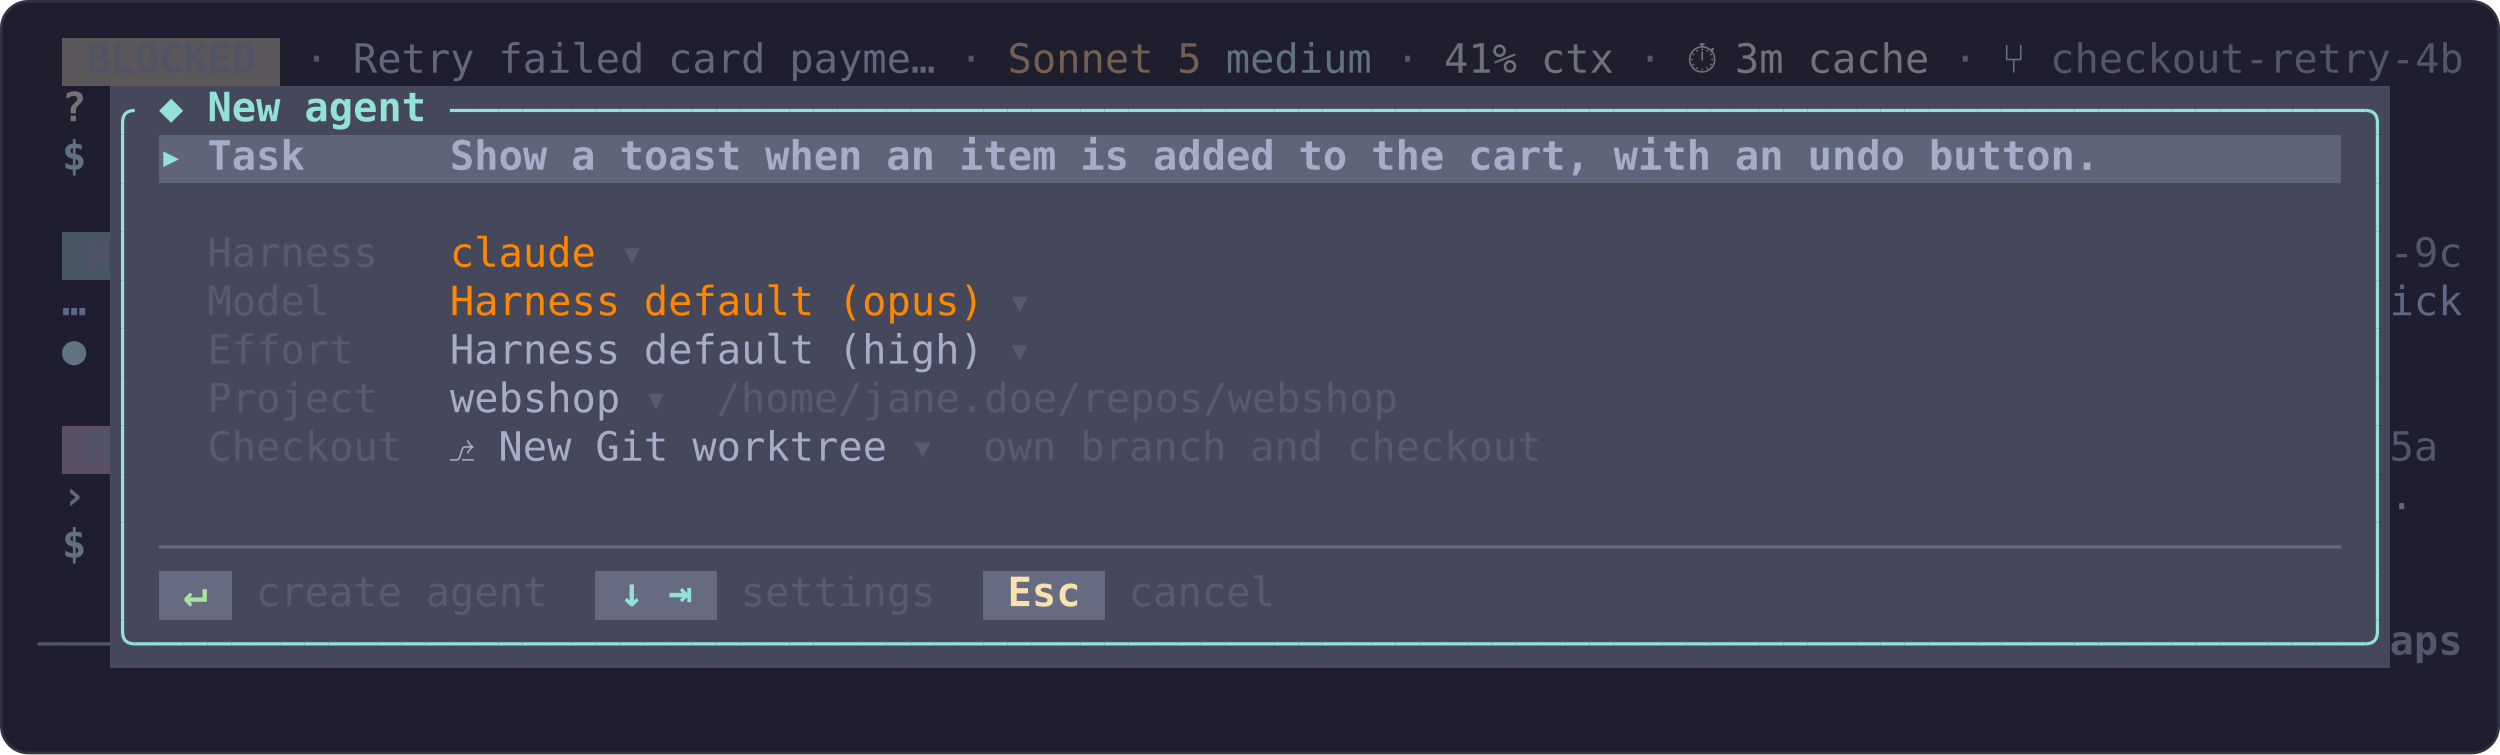
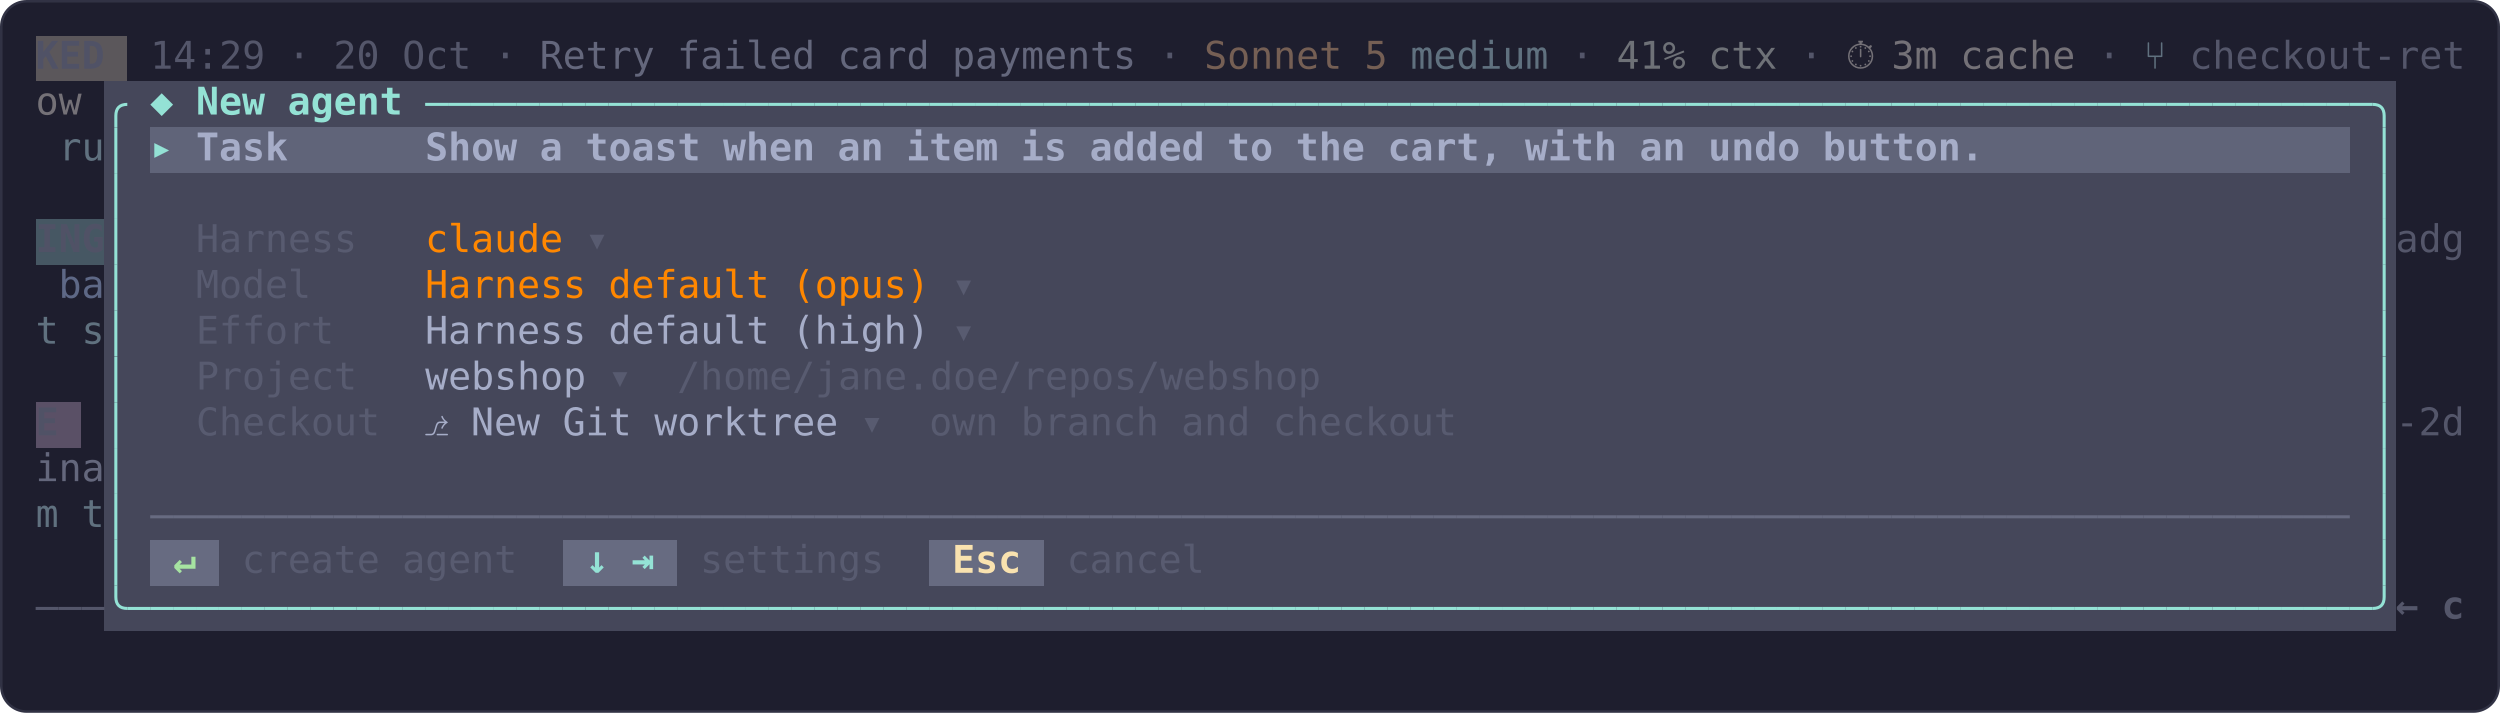
- <svg xmlns="http://www.w3.org/2000/svg" width="928" height="280" viewBox="0 0 928 280">
-   <rect x="0.5" y="0.5" width="927" height="279" rx="10" fill="#1e1e2e" stroke="#313244" />
+ <svg xmlns="http://www.w3.org/2000/svg" width="982" height="280" viewBox="0 0 982 280">
+   <rect x="0.5" y="0.5" width="981" height="279" rx="10" fill="#1e1e2e" stroke="#313244" />
  <g transform="translate(14 14)" font-family="ui-monospace, SFMono-Regular, Menlo, Consolas, 'DejaVu Sans Mono', 'Liberation Mono', monospace" font-size="15">
-     <rect x="9" y="0" width="81" height="18" fill="#5b575b" shape-rendering="crispEdges" />
-     <text x="18 27 36 45 54 63 72" y="13" fill="#505266" font-weight="bold">BLOCKED</text>
+     <rect x="0" y="0" width="36" height="18" fill="#5b575b" shape-rendering="crispEdges" />
+     <text x="0 9 18" y="13" fill="#505266" font-weight="bold">KED</text>
+     <text x="45 54 63 72 81" y="13" fill="#54566a">14:29</text>
    <text x="99" y="13" fill="#54566a">·</text>
-     <text x="117 126 135 144 153" y="13" fill="#64677c">Retry</text>
-     <text x="171 180 189 198 207 216" y="13" fill="#64677c">failed</text>
-     <text x="234 243 252 261" y="13" fill="#64677c">card</text>
-     <text x="279 288 297 306 315 324" y="13" fill="#64677c">payme…</text>
-     <text x="342" y="13" fill="#54566a">·</text>
-     <text x="360 369 378 387 396 405" y="13" fill="#755f54">Sonnet</text>
-     <text x="423" y="13" fill="#755f54">5</text>
-     <text x="441 450 459 468 477 486" y="13" fill="#60717f">medium</text>
-     <text x="504" y="13" fill="#54566a">·</text>
-     <text x="522 531 540" y="13" fill="#6e7177">41%</text>
-     <text x="558 567 576" y="13" fill="#6e7177">ctx</text>
-     <text x="594" y="13" fill="#54566a">·</text>
-     <text x="612" y="13" fill="#747177">⏱</text>
-     <text x="630 639" y="13" fill="#747177">3m</text>
-     <text x="657 666 675 684 693" y="13" fill="#747177">cache</text>
-     <text x="711" y="13" fill="#54566a">·</text>
-     <text x="729" y="13" fill="#60717f">⑂</text>
-     <text x="747 756 765 774 783 792 801 810 819 828 837 846 855 864 873 882 891" y="13" fill="#54566a">checkout-retry-4b</text>
-     <rect x="27" y="18" width="846" height="18" fill="#45475a" shape-rendering="crispEdges" />
-     <text x="9" y="31" fill="#747177" font-weight="bold">?</text>
+     <text x="117 126" y="13" fill="#54566a">20</text>
+     <text x="144 153 162" y="13" fill="#54566a">Oct</text>
+     <text x="180" y="13" fill="#54566a">·</text>
+     <text x="198 207 216 225 234" y="13" fill="#64677c">Retry</text>
+     <text x="252 261 270 279 288 297" y="13" fill="#64677c">failed</text>
+     <text x="315 324 333 342" y="13" fill="#64677c">card</text>
+     <text x="360 369 378 387 396 405 414 423" y="13" fill="#64677c">payments</text>
+     <text x="441" y="13" fill="#54566a">·</text>
+     <text x="459 468 477 486 495 504" y="13" fill="#755f54">Sonnet</text>
+     <text x="522" y="13" fill="#755f54">5</text>
+     <text x="540 549 558 567 576 585" y="13" fill="#60717f">medium</text>
+     <text x="603" y="13" fill="#54566a">·</text>
+     <text x="621 630 639" y="13" fill="#6e7177">41%</text>
+     <text x="657 666 675" y="13" fill="#6e7177">ctx</text>
+     <text x="693" y="13" fill="#54566a">·</text>
+     <text x="711" y="13" fill="#747177">⏱</text>
+     <text x="729 738" y="13" fill="#747177">3m</text>
+     <text x="756 765 774 783 792" y="13" fill="#747177">cache</text>
+     <text x="810" y="13" fill="#54566a">·</text>
+     <text x="828" y="13" fill="#60717f">⑂</text>
+     <text x="846 855 864 873 882 891 900 909 918 927 936 945" y="13" fill="#54566a">checkout-ret</text>
+     <rect x="27" y="18" width="900" height="18" fill="#45475a" shape-rendering="crispEdges" />
+     <text x="0 9" y="31" fill="#747177">ow</text>
    <path d="M36 27H36Q31.5 27 31.5 31.5V36" fill="none" stroke="#94e2d5" stroke-width="1.2" />
    <text x="45" y="31" fill="#94e2d5" font-weight="bold">◆</text>
    <text x="63 72 81" y="31" fill="#94e2d5" font-weight="bold">New</text>
    <text x="99 108 117 126 135" y="31" fill="#94e2d5" font-weight="bold">agent</text>
    <path d="M153 27H162" fill="none" stroke="#94e2d5" stroke-width="1.2" />
    <path d="M162 27H171" fill="none" stroke="#94e2d5" stroke-width="1.2" />
    <path d="M171 27H180" fill="none" stroke="#94e2d5" stroke-width="1.2" />
    <path d="M180 27H189" fill="none" stroke="#94e2d5" stroke-width="1.2" />
    <path d="M189 27H198" fill="none" stroke="#94e2d5" stroke-width="1.2" />
    <path d="M198 27H207" fill="none" stroke="#94e2d5" stroke-width="1.2" />
    <path d="M207 27H216" fill="none" stroke="#94e2d5" stroke-width="1.2" />
    <path d="M216 27H225" fill="none" stroke="#94e2d5" stroke-width="1.2" />
    <path d="M225 27H234" fill="none" stroke="#94e2d5" stroke-width="1.2" />
    <path d="M234 27H243" fill="none" stroke="#94e2d5" stroke-width="1.2" />
    <path d="M243 27H252" fill="none" stroke="#94e2d5" stroke-width="1.2" />
    <path d="M252 27H261" fill="none" stroke="#94e2d5" stroke-width="1.2" />
    <path d="M261 27H270" fill="none" stroke="#94e2d5" stroke-width="1.2" />
    <path d="M270 27H279" fill="none" stroke="#94e2d5" stroke-width="1.2" />
    <path d="M279 27H288" fill="none" stroke="#94e2d5" stroke-width="1.2" />
    <path d="M288 27H297" fill="none" stroke="#94e2d5" stroke-width="1.2" />
    <path d="M297 27H306" fill="none" stroke="#94e2d5" stroke-width="1.2" />
    <path d="M306 27H315" fill="none" stroke="#94e2d5" stroke-width="1.2" />
    <path d="M315 27H324" fill="none" stroke="#94e2d5" stroke-width="1.2" />
    <path d="M324 27H333" fill="none" stroke="#94e2d5" stroke-width="1.2" />
    <path d="M333 27H342" fill="none" stroke="#94e2d5" stroke-width="1.2" />
    <path d="M342 27H351" fill="none" stroke="#94e2d5" stroke-width="1.2" />
    <path d="M351 27H360" fill="none" stroke="#94e2d5" stroke-width="1.2" />
    <path d="M360 27H369" fill="none" stroke="#94e2d5" stroke-width="1.2" />
    <path d="M369 27H378" fill="none" stroke="#94e2d5" stroke-width="1.2" />
    <path d="M378 27H387" fill="none" stroke="#94e2d5" stroke-width="1.2" />
    <path d="M387 27H396" fill="none" stroke="#94e2d5" stroke-width="1.2" />
    <path d="M396 27H405" fill="none" stroke="#94e2d5" stroke-width="1.2" />
    <path d="M405 27H414" fill="none" stroke="#94e2d5" stroke-width="1.2" />
    <path d="M414 27H423" fill="none" stroke="#94e2d5" stroke-width="1.2" />
    <path d="M423 27H432" fill="none" stroke="#94e2d5" stroke-width="1.2" />
    <path d="M432 27H441" fill="none" stroke="#94e2d5" stroke-width="1.2" />
    <path d="M441 27H450" fill="none" stroke="#94e2d5" stroke-width="1.2" />
    <path d="M450 27H459" fill="none" stroke="#94e2d5" stroke-width="1.2" />
    <path d="M459 27H468" fill="none" stroke="#94e2d5" stroke-width="1.2" />
    <path d="M468 27H477" fill="none" stroke="#94e2d5" stroke-width="1.2" />
    <path d="M477 27H486" fill="none" stroke="#94e2d5" stroke-width="1.2" />
    <path d="M486 27H495" fill="none" stroke="#94e2d5" stroke-width="1.2" />
    <path d="M495 27H504" fill="none" stroke="#94e2d5" stroke-width="1.2" />
    <path d="M504 27H513" fill="none" stroke="#94e2d5" stroke-width="1.2" />
    <path d="M513 27H522" fill="none" stroke="#94e2d5" stroke-width="1.2" />
    <path d="M522 27H531" fill="none" stroke="#94e2d5" stroke-width="1.2" />
    <path d="M531 27H540" fill="none" stroke="#94e2d5" stroke-width="1.2" />
    <path d="M540 27H549" fill="none" stroke="#94e2d5" stroke-width="1.2" />
    <path d="M549 27H558" fill="none" stroke="#94e2d5" stroke-width="1.2" />
    <path d="M558 27H567" fill="none" stroke="#94e2d5" stroke-width="1.2" />
    <path d="M567 27H576" fill="none" stroke="#94e2d5" stroke-width="1.2" />
    <path d="M576 27H585" fill="none" stroke="#94e2d5" stroke-width="1.2" />
    <path d="M585 27H594" fill="none" stroke="#94e2d5" stroke-width="1.2" />
    <path d="M594 27H603" fill="none" stroke="#94e2d5" stroke-width="1.2" />
    <path d="M603 27H612" fill="none" stroke="#94e2d5" stroke-width="1.2" />
    <path d="M612 27H621" fill="none" stroke="#94e2d5" stroke-width="1.2" />
    <path d="M621 27H630" fill="none" stroke="#94e2d5" stroke-width="1.2" />
    <path d="M630 27H639" fill="none" stroke="#94e2d5" stroke-width="1.2" />
    <path d="M639 27H648" fill="none" stroke="#94e2d5" stroke-width="1.2" />
    <path d="M648 27H657" fill="none" stroke="#94e2d5" stroke-width="1.2" />
    <path d="M657 27H666" fill="none" stroke="#94e2d5" stroke-width="1.2" />
    <path d="M666 27H675" fill="none" stroke="#94e2d5" stroke-width="1.2" />
    <path d="M675 27H684" fill="none" stroke="#94e2d5" stroke-width="1.2" />
    <path d="M684 27H693" fill="none" stroke="#94e2d5" stroke-width="1.2" />
    <path d="M693 27H702" fill="none" stroke="#94e2d5" stroke-width="1.2" />
    <path d="M702 27H711" fill="none" stroke="#94e2d5" stroke-width="1.2" />
    <path d="M711 27H720" fill="none" stroke="#94e2d5" stroke-width="1.2" />
    <path d="M720 27H729" fill="none" stroke="#94e2d5" stroke-width="1.2" />
    <path d="M729 27H738" fill="none" stroke="#94e2d5" stroke-width="1.2" />
    <path d="M738 27H747" fill="none" stroke="#94e2d5" stroke-width="1.2" />
    <path d="M747 27H756" fill="none" stroke="#94e2d5" stroke-width="1.2" />
    <path d="M756 27H765" fill="none" stroke="#94e2d5" stroke-width="1.2" />
    <path d="M765 27H774" fill="none" stroke="#94e2d5" stroke-width="1.2" />
    <path d="M774 27H783" fill="none" stroke="#94e2d5" stroke-width="1.2" />
    <path d="M783 27H792" fill="none" stroke="#94e2d5" stroke-width="1.2" />
    <path d="M792 27H801" fill="none" stroke="#94e2d5" stroke-width="1.2" />
    <path d="M801 27H810" fill="none" stroke="#94e2d5" stroke-width="1.2" />
    <path d="M810 27H819" fill="none" stroke="#94e2d5" stroke-width="1.2" />
    <path d="M819 27H828" fill="none" stroke="#94e2d5" stroke-width="1.2" />
    <path d="M828 27H837" fill="none" stroke="#94e2d5" stroke-width="1.2" />
    <path d="M837 27H846" fill="none" stroke="#94e2d5" stroke-width="1.2" />
    <path d="M846 27H855" fill="none" stroke="#94e2d5" stroke-width="1.2" />
    <path d="M855 27H864" fill="none" stroke="#94e2d5" stroke-width="1.2" />
-     <path d="M864 27H864Q868.5 27 868.5 31.5V36" fill="none" stroke="#94e2d5" stroke-width="1.2" />
+     <path d="M864 27H873" fill="none" stroke="#94e2d5" stroke-width="1.2" />
+     <path d="M873 27H882" fill="none" stroke="#94e2d5" stroke-width="1.2" />
+     <path d="M882 27H891" fill="none" stroke="#94e2d5" stroke-width="1.2" />
+     <path d="M891 27H900" fill="none" stroke="#94e2d5" stroke-width="1.2" />
+     <path d="M900 27H909" fill="none" stroke="#94e2d5" stroke-width="1.2" />
+     <path d="M909 27H918" fill="none" stroke="#94e2d5" stroke-width="1.2" />
+     <path d="M918 27H918Q922.5 27 922.5 31.5V36" fill="none" stroke="#94e2d5" stroke-width="1.2" />
    <rect x="27" y="36" width="18" height="18" fill="#45475a" shape-rendering="crispEdges" />
-     <rect x="45" y="36" width="810" height="18" fill="#606479" shape-rendering="crispEdges" />
-     <rect x="855" y="36" width="18" height="18" fill="#45475a" shape-rendering="crispEdges" />
-     <text x="9" y="49" fill="#60717f" font-weight="bold">$</text>
+     <rect x="45" y="36" width="864" height="18" fill="#606479" shape-rendering="crispEdges" />
+     <rect x="909" y="36" width="18" height="18" fill="#45475a" shape-rendering="crispEdges" />
+     <text x="9 18" y="49" fill="#60717f">ru</text>
    <path d="M31.5 36V54" fill="none" stroke="#94e2d5" stroke-width="1.2" />
    <text x="45" y="49" fill="#94e2d5" font-weight="bold">▸</text>
    <text x="63 72 81 90" y="49" fill="#a6adc8" font-weight="bold">Task</text>
    <text x="153 162 171 180" y="49" fill="#a6adc8" font-weight="bold">Show</text>
    <text x="198" y="49" fill="#a6adc8" font-weight="bold">a</text>
    <text x="216 225 234 243 252" y="49" fill="#a6adc8" font-weight="bold">toast</text>
    <text x="270 279 288 297" y="49" fill="#a6adc8" font-weight="bold">when</text>
    <text x="315 324" y="49" fill="#a6adc8" font-weight="bold">an</text>
    <text x="342 351 360 369" y="49" fill="#a6adc8" font-weight="bold">item</text>
    <text x="387 396" y="49" fill="#a6adc8" font-weight="bold">is</text>
    <text x="414 423 432 441 450" y="49" fill="#a6adc8" font-weight="bold">added</text>
    <text x="468 477" y="49" fill="#a6adc8" font-weight="bold">to</text>
    <text x="495 504 513" y="49" fill="#a6adc8" font-weight="bold">the</text>
    <text x="531 540 549 558 567" y="49" fill="#a6adc8" font-weight="bold">cart,</text>
    <text x="585 594 603 612" y="49" fill="#a6adc8" font-weight="bold">with</text>
    <text x="630 639" y="49" fill="#a6adc8" font-weight="bold">an</text>
    <text x="657 666 675 684" y="49" fill="#a6adc8" font-weight="bold">undo</text>
    <text x="702 711 720 729 738 747 756" y="49" fill="#a6adc8" font-weight="bold">button.</text>
-     <path d="M868.5 36V54" fill="none" stroke="#94e2d5" stroke-width="1.2" />
-     <rect x="27" y="54" width="846" height="18" fill="#45475a" shape-rendering="crispEdges" />
+     <path d="M922.5 36V54" fill="none" stroke="#94e2d5" stroke-width="1.2" />
+     <rect x="27" y="54" width="900" height="18" fill="#45475a" shape-rendering="crispEdges" />
    <path d="M31.5 54V72" fill="none" stroke="#94e2d5" stroke-width="1.2" />
-     <path d="M868.5 54V72" fill="none" stroke="#94e2d5" stroke-width="1.2" />
-     <rect x="9" y="72" width="18" height="18" fill="#465763" shape-rendering="crispEdges" />
-     <rect x="27" y="72" width="846" height="18" fill="#45475a" shape-rendering="crispEdges" />
-     <text x="18" y="85" fill="#505266" font-weight="bold">W</text>
+     <path d="M922.5 54V72" fill="none" stroke="#94e2d5" stroke-width="1.2" />
+     <rect x="0" y="72" width="27" height="18" fill="#465763" shape-rendering="crispEdges" />
+     <rect x="27" y="72" width="900" height="18" fill="#45475a" shape-rendering="crispEdges" />
+     <text x="0 9 18" y="85" fill="#505266" font-weight="bold">ING</text>
    <path d="M31.5 72V90" fill="none" stroke="#94e2d5" stroke-width="1.2" />
    <text x="63 72 81 90 99 108 117" y="85" fill="#585b70">Harness</text>
    <text x="153 162 171 180 189 198" y="85" fill="#ff8700">claude</text>
    <text x="216" y="85" fill="#585b70">▾</text>
-     <path d="M868.5 72V90" fill="none" stroke="#94e2d5" stroke-width="1.2" />
-     <text x="873 882 891" y="85" fill="#54566a">-9c</text>
-     <rect x="27" y="90" width="846" height="18" fill="#45475a" shape-rendering="crispEdges" />
-     <text x="9" y="103" fill="#5e6886" font-weight="bold">…</text>
+     <path d="M922.5 72V90" fill="none" stroke="#94e2d5" stroke-width="1.2" />
+     <text x="927 936 945" y="85" fill="#54566a">adg</text>
+     <rect x="27" y="90" width="900" height="18" fill="#45475a" shape-rendering="crispEdges" />
+     <text x="9 18" y="103" fill="#5e6886">ba</text>
    <path d="M31.5 90V108" fill="none" stroke="#94e2d5" stroke-width="1.2" />
    <text x="63 72 81 90 99" y="103" fill="#585b70">Model</text>
    <text x="153 162 171 180 189 198 207" y="103" fill="#ff8700">Harness</text>
    <text x="225 234 243 252 261 270 279" y="103" fill="#ff8700">default</text>
    <text x="297 306 315 324 333 342" y="103" fill="#ff8700">(opus)</text>
    <text x="360" y="103" fill="#585b70">▾</text>
-     <path d="M868.5 90V108" fill="none" stroke="#94e2d5" stroke-width="1.2" />
-     <text x="873 882 891" y="103" fill="#5e6886">ick</text>
-     <rect x="27" y="108" width="846" height="18" fill="#45475a" shape-rendering="crispEdges" />
-     <text x="9" y="121" fill="#60717f" font-weight="bold">●</text>
+     <path d="M922.5 90V108" fill="none" stroke="#94e2d5" stroke-width="1.2" />
+     <rect x="27" y="108" width="900" height="18" fill="#45475a" shape-rendering="crispEdges" />
+     <text x="0" y="121" fill="#60717f">t</text>
+     <text x="18" y="121" fill="#60717f">s</text>
    <path d="M31.5 108V126" fill="none" stroke="#94e2d5" stroke-width="1.2" />
    <text x="63 72 81 90 99 108" y="121" fill="#585b70">Effort</text>
    <text x="153 162 171 180 189 198 207" y="121" fill="#a6adc8">Harness</text>
    <text x="225 234 243 252 261 270 279" y="121" fill="#a6adc8">default</text>
    <text x="297 306 315 324 333 342" y="121" fill="#a6adc8">(high)</text>
    <text x="360" y="121" fill="#585b70">▾</text>
-     <path d="M868.5 108V126" fill="none" stroke="#94e2d5" stroke-width="1.2" />
-     <rect x="27" y="126" width="846" height="18" fill="#45475a" shape-rendering="crispEdges" />
+     <path d="M922.5 108V126" fill="none" stroke="#94e2d5" stroke-width="1.2" />
+     <rect x="27" y="126" width="900" height="18" fill="#45475a" shape-rendering="crispEdges" />
    <path d="M31.5 126V144" fill="none" stroke="#94e2d5" stroke-width="1.2" />
    <text x="63 72 81 90 99 108 117" y="139" fill="#585b70">Project</text>
    <text x="153 162 171 180 189 198 207" y="139" fill="#a6adc8">webshop</text>
    <text x="225" y="139" fill="#585b70">▾</text>
    <text x="252 261 270 279 288 297 306 315 324 333 342 351 360 369 378 387 396 405 414 423 432 441 450 459 468 477 486 495" y="139" fill="#585b70">/home/jane.doe/repos/webshop</text>
-     <path d="M868.5 126V144" fill="none" stroke="#94e2d5" stroke-width="1.2" />
-     <rect x="9" y="144" width="18" height="18" fill="#5a5066" shape-rendering="crispEdges" />
-     <rect x="27" y="144" width="846" height="18" fill="#45475a" shape-rendering="crispEdges" />
-     <text x="18" y="157" fill="#505266" font-weight="bold">M</text>
+     <path d="M922.5 126V144" fill="none" stroke="#94e2d5" stroke-width="1.2" />
+     <rect x="0" y="144" width="18" height="18" fill="#5a5066" shape-rendering="crispEdges" />
+     <rect x="27" y="144" width="900" height="18" fill="#45475a" shape-rendering="crispEdges" />
+     <text x="0" y="157" fill="#505266" font-weight="bold">E</text>
    <path d="M31.5 144V162" fill="none" stroke="#94e2d5" stroke-width="1.2" />
    <text x="63 72 81 90 99 108 117 126" y="157" fill="#585b70">Checkout</text>
    <text x="153" y="157" fill="#a6adc8">⎇</text>
    <text x="171 180 189" y="157" fill="#a6adc8">New</text>
    <text x="207 216 225" y="157" fill="#a6adc8">Git</text>
    <text x="243 252 261 270 279 288 297 306" y="157" fill="#a6adc8">worktree</text>
    <text x="324" y="157" fill="#585b70">▾</text>
    <text x="351 360 369" y="157" fill="#585b70">own</text>
    <text x="387 396 405 414 423 432" y="157" fill="#585b70">branch</text>
    <text x="450 459 468" y="157" fill="#585b70">and</text>
    <text x="486 495 504 513 522 531 540 549" y="157" fill="#585b70">checkout</text>
-     <path d="M868.5 144V162" fill="none" stroke="#94e2d5" stroke-width="1.2" />
-     <text x="873 882" y="157" fill="#54566a">5a</text>
-     <rect x="27" y="162" width="846" height="18" fill="#45475a" shape-rendering="crispEdges" />
-     <text x="9" y="175" fill="#64677c" font-weight="bold">›</text>
+     <path d="M922.5 144V162" fill="none" stroke="#94e2d5" stroke-width="1.2" />
+     <text x="927 936 945" y="157" fill="#54566a">-2d</text>
+     <rect x="27" y="162" width="900" height="18" fill="#45475a" shape-rendering="crispEdges" />
+     <text x="0 9 18" y="175" fill="#64677c">ina</text>
    <path d="M31.5 162V180" fill="none" stroke="#94e2d5" stroke-width="1.2" />
-     <path d="M868.5 162V180" fill="none" stroke="#94e2d5" stroke-width="1.2" />
-     <text x="873" y="175" fill="#64677c">.</text>
-     <rect x="27" y="180" width="846" height="18" fill="#45475a" shape-rendering="crispEdges" />
-     <text x="9" y="193" fill="#60717f" font-weight="bold">$</text>
+     <path d="M922.5 162V180" fill="none" stroke="#94e2d5" stroke-width="1.2" />
+     <rect x="27" y="180" width="900" height="18" fill="#45475a" shape-rendering="crispEdges" />
+     <text x="0" y="193" fill="#60717f">m</text>
+     <text x="18" y="193" fill="#60717f">t</text>
    <path d="M31.5 180V198" fill="none" stroke="#94e2d5" stroke-width="1.2" />
    <path d="M45 189H54" fill="none" stroke="#676b81" stroke-width="1.2" />
    <path d="M54 189H63" fill="none" stroke="#676b81" stroke-width="1.2" />
    <path d="M63 189H72" fill="none" stroke="#676b81" stroke-width="1.2" />
    <path d="M72 189H81" fill="none" stroke="#676b81" stroke-width="1.2" />
    <path d="M81 189H90" fill="none" stroke="#676b81" stroke-width="1.2" />
    <path d="M90 189H99" fill="none" stroke="#676b81" stroke-width="1.2" />
    <path d="M99 189H108" fill="none" stroke="#676b81" stroke-width="1.2" />
    <path d="M108 189H117" fill="none" stroke="#676b81" stroke-width="1.2" />
    <path d="M117 189H126" fill="none" stroke="#676b81" stroke-width="1.2" />
    <path d="M126 189H135" fill="none" stroke="#676b81" stroke-width="1.2" />
    <path d="M135 189H144" fill="none" stroke="#676b81" stroke-width="1.2" />
    <path d="M144 189H153" fill="none" stroke="#676b81" stroke-width="1.2" />
    <path d="M153 189H162" fill="none" stroke="#676b81" stroke-width="1.2" />
    <path d="M162 189H171" fill="none" stroke="#676b81" stroke-width="1.2" />
    <path d="M171 189H180" fill="none" stroke="#676b81" stroke-width="1.2" />
    <path d="M180 189H189" fill="none" stroke="#676b81" stroke-width="1.2" />
    <path d="M189 189H198" fill="none" stroke="#676b81" stroke-width="1.2" />
    <path d="M198 189H207" fill="none" stroke="#676b81" stroke-width="1.2" />
    <path d="M207 189H216" fill="none" stroke="#676b81" stroke-width="1.2" />
    <path d="M216 189H225" fill="none" stroke="#676b81" stroke-width="1.2" />
    <path d="M225 189H234" fill="none" stroke="#676b81" stroke-width="1.2" />
    <path d="M234 189H243" fill="none" stroke="#676b81" stroke-width="1.2" />
    <path d="M243 189H252" fill="none" stroke="#676b81" stroke-width="1.2" />
    <path d="M252 189H261" fill="none" stroke="#676b81" stroke-width="1.2" />
    <path d="M261 189H270" fill="none" stroke="#676b81" stroke-width="1.2" />
    <path d="M270 189H279" fill="none" stroke="#676b81" stroke-width="1.2" />
    <path d="M279 189H288" fill="none" stroke="#676b81" stroke-width="1.2" />
    <path d="M288 189H297" fill="none" stroke="#676b81" stroke-width="1.2" />
    <path d="M297 189H306" fill="none" stroke="#676b81" stroke-width="1.2" />
    <path d="M306 189H315" fill="none" stroke="#676b81" stroke-width="1.2" />
    <path d="M315 189H324" fill="none" stroke="#676b81" stroke-width="1.2" />
    <path d="M324 189H333" fill="none" stroke="#676b81" stroke-width="1.2" />
    <path d="M333 189H342" fill="none" stroke="#676b81" stroke-width="1.2" />
    <path d="M342 189H351" fill="none" stroke="#676b81" stroke-width="1.2" />
    <path d="M351 189H360" fill="none" stroke="#676b81" stroke-width="1.2" />
    <path d="M360 189H369" fill="none" stroke="#676b81" stroke-width="1.2" />
    <path d="M369 189H378" fill="none" stroke="#676b81" stroke-width="1.2" />
    <path d="M378 189H387" fill="none" stroke="#676b81" stroke-width="1.2" />
    <path d="M387 189H396" fill="none" stroke="#676b81" stroke-width="1.2" />
    <path d="M396 189H405" fill="none" stroke="#676b81" stroke-width="1.2" />
    <path d="M405 189H414" fill="none" stroke="#676b81" stroke-width="1.2" />
    <path d="M414 189H423" fill="none" stroke="#676b81" stroke-width="1.2" />
    <path d="M423 189H432" fill="none" stroke="#676b81" stroke-width="1.2" />
    <path d="M432 189H441" fill="none" stroke="#676b81" stroke-width="1.2" />
    <path d="M441 189H450" fill="none" stroke="#676b81" stroke-width="1.2" />
    <path d="M450 189H459" fill="none" stroke="#676b81" stroke-width="1.2" />
    <path d="M459 189H468" fill="none" stroke="#676b81" stroke-width="1.2" />
    <path d="M468 189H477" fill="none" stroke="#676b81" stroke-width="1.2" />
    <path d="M477 189H486" fill="none" stroke="#676b81" stroke-width="1.2" />
    <path d="M486 189H495" fill="none" stroke="#676b81" stroke-width="1.2" />
    <path d="M495 189H504" fill="none" stroke="#676b81" stroke-width="1.2" />
    <path d="M504 189H513" fill="none" stroke="#676b81" stroke-width="1.2" />
    <path d="M513 189H522" fill="none" stroke="#676b81" stroke-width="1.2" />
    <path d="M522 189H531" fill="none" stroke="#676b81" stroke-width="1.2" />
    <path d="M531 189H540" fill="none" stroke="#676b81" stroke-width="1.2" />
    <path d="M540 189H549" fill="none" stroke="#676b81" stroke-width="1.2" />
    <path d="M549 189H558" fill="none" stroke="#676b81" stroke-width="1.2" />
    <path d="M558 189H567" fill="none" stroke="#676b81" stroke-width="1.2" />
    <path d="M567 189H576" fill="none" stroke="#676b81" stroke-width="1.2" />
    <path d="M576 189H585" fill="none" stroke="#676b81" stroke-width="1.2" />
    <path d="M585 189H594" fill="none" stroke="#676b81" stroke-width="1.2" />
    <path d="M594 189H603" fill="none" stroke="#676b81" stroke-width="1.2" />
    <path d="M603 189H612" fill="none" stroke="#676b81" stroke-width="1.2" />
    <path d="M612 189H621" fill="none" stroke="#676b81" stroke-width="1.2" />
    <path d="M621 189H630" fill="none" stroke="#676b81" stroke-width="1.2" />
    <path d="M630 189H639" fill="none" stroke="#676b81" stroke-width="1.2" />
    <path d="M639 189H648" fill="none" stroke="#676b81" stroke-width="1.2" />
    <path d="M648 189H657" fill="none" stroke="#676b81" stroke-width="1.2" />
    <path d="M657 189H666" fill="none" stroke="#676b81" stroke-width="1.2" />
    <path d="M666 189H675" fill="none" stroke="#676b81" stroke-width="1.2" />
    <path d="M675 189H684" fill="none" stroke="#676b81" stroke-width="1.2" />
    <path d="M684 189H693" fill="none" stroke="#676b81" stroke-width="1.2" />
    <path d="M693 189H702" fill="none" stroke="#676b81" stroke-width="1.2" />
    <path d="M702 189H711" fill="none" stroke="#676b81" stroke-width="1.2" />
    <path d="M711 189H720" fill="none" stroke="#676b81" stroke-width="1.2" />
    <path d="M720 189H729" fill="none" stroke="#676b81" stroke-width="1.2" />
    <path d="M729 189H738" fill="none" stroke="#676b81" stroke-width="1.2" />
    <path d="M738 189H747" fill="none" stroke="#676b81" stroke-width="1.2" />
    <path d="M747 189H756" fill="none" stroke="#676b81" stroke-width="1.2" />
    <path d="M756 189H765" fill="none" stroke="#676b81" stroke-width="1.2" />
    <path d="M765 189H774" fill="none" stroke="#676b81" stroke-width="1.2" />
    <path d="M774 189H783" fill="none" stroke="#676b81" stroke-width="1.2" />
    <path d="M783 189H792" fill="none" stroke="#676b81" stroke-width="1.2" />
    <path d="M792 189H801" fill="none" stroke="#676b81" stroke-width="1.2" />
    <path d="M801 189H810" fill="none" stroke="#676b81" stroke-width="1.2" />
    <path d="M810 189H819" fill="none" stroke="#676b81" stroke-width="1.2" />
    <path d="M819 189H828" fill="none" stroke="#676b81" stroke-width="1.2" />
    <path d="M828 189H837" fill="none" stroke="#676b81" stroke-width="1.2" />
    <path d="M837 189H846" fill="none" stroke="#676b81" stroke-width="1.2" />
    <path d="M846 189H855" fill="none" stroke="#676b81" stroke-width="1.2" />
-     <path d="M868.5 180V198" fill="none" stroke="#94e2d5" stroke-width="1.2" />
+     <path d="M855 189H864" fill="none" stroke="#676b81" stroke-width="1.2" />
+     <path d="M864 189H873" fill="none" stroke="#676b81" stroke-width="1.2" />
+     <path d="M873 189H882" fill="none" stroke="#676b81" stroke-width="1.2" />
+     <path d="M882 189H891" fill="none" stroke="#676b81" stroke-width="1.2" />
+     <path d="M891 189H900" fill="none" stroke="#676b81" stroke-width="1.2" />
+     <path d="M900 189H909" fill="none" stroke="#676b81" stroke-width="1.2" />
+     <path d="M922.5 180V198" fill="none" stroke="#94e2d5" stroke-width="1.2" />
    <rect x="27" y="198" width="18" height="18" fill="#45475a" shape-rendering="crispEdges" />
    <rect x="45" y="198" width="27" height="18" fill="#676b81" shape-rendering="crispEdges" />
    <rect x="72" y="198" width="135" height="18" fill="#45475a" shape-rendering="crispEdges" />
    <rect x="207" y="198" width="45" height="18" fill="#676b81" shape-rendering="crispEdges" />
    <rect x="252" y="198" width="99" height="18" fill="#45475a" shape-rendering="crispEdges" />
    <rect x="351" y="198" width="45" height="18" fill="#676b81" shape-rendering="crispEdges" />
-     <rect x="396" y="198" width="477" height="18" fill="#45475a" shape-rendering="crispEdges" />
+     <rect x="396" y="198" width="531" height="18" fill="#45475a" shape-rendering="crispEdges" />
    <path d="M31.5 198V216" fill="none" stroke="#94e2d5" stroke-width="1.2" />
    <text x="54" y="211" fill="#a6e3a1" font-weight="bold">↵</text>
    <text x="81 90 99 108 117 126" y="211" fill="#585b70">create</text>
    <text x="144 153 162 171 180" y="211" fill="#585b70">agent</text>
    <text x="216" y="211" fill="#94e2d5" font-weight="bold">↓</text>
    <text x="234" y="211" fill="#94e2d5" font-weight="bold">⇥</text>
    <text x="261 270 279 288 297 306 315 324" y="211" fill="#585b70">settings</text>
    <text x="360 369 378" y="211" fill="#f9e2af" font-weight="bold">Esc</text>
    <text x="405 414 423 432 441 450" y="211" fill="#585b70">cancel</text>
-     <path d="M868.5 198V216" fill="none" stroke="#94e2d5" stroke-width="1.2" />
-     <rect x="27" y="216" width="846" height="18" fill="#45475a" shape-rendering="crispEdges" />
+     <path d="M922.5 198V216" fill="none" stroke="#94e2d5" stroke-width="1.2" />
+     <rect x="27" y="216" width="900" height="18" fill="#45475a" shape-rendering="crispEdges" />
    <path d="M0 225H9" fill="none" stroke="#54566a" stroke-width="1.2" />
    <path d="M9 225H18" fill="none" stroke="#54566a" stroke-width="1.2" />
    <path d="M18 225H27" fill="none" stroke="#54566a" stroke-width="1.2" />
    <path d="M36 225H36Q31.5 225 31.5 220.5V216" fill="none" stroke="#94e2d5" stroke-width="1.2" />
    <path d="M36 225H45" fill="none" stroke="#94e2d5" stroke-width="1.2" />
    <path d="M45 225H54" fill="none" stroke="#94e2d5" stroke-width="1.2" />
    <path d="M54 225H63" fill="none" stroke="#94e2d5" stroke-width="1.2" />
    <path d="M63 225H72" fill="none" stroke="#94e2d5" stroke-width="1.2" />
    <path d="M72 225H81" fill="none" stroke="#94e2d5" stroke-width="1.2" />
    <path d="M81 225H90" fill="none" stroke="#94e2d5" stroke-width="1.2" />
    <path d="M90 225H99" fill="none" stroke="#94e2d5" stroke-width="1.2" />
    <path d="M99 225H108" fill="none" stroke="#94e2d5" stroke-width="1.2" />
    <path d="M108 225H117" fill="none" stroke="#94e2d5" stroke-width="1.2" />
    <path d="M117 225H126" fill="none" stroke="#94e2d5" stroke-width="1.2" />
    <path d="M126 225H135" fill="none" stroke="#94e2d5" stroke-width="1.2" />
    <path d="M135 225H144" fill="none" stroke="#94e2d5" stroke-width="1.2" />
    <path d="M144 225H153" fill="none" stroke="#94e2d5" stroke-width="1.2" />
    <path d="M153 225H162" fill="none" stroke="#94e2d5" stroke-width="1.2" />
    <path d="M162 225H171" fill="none" stroke="#94e2d5" stroke-width="1.2" />
    <path d="M171 225H180" fill="none" stroke="#94e2d5" stroke-width="1.2" />
    <path d="M180 225H189" fill="none" stroke="#94e2d5" stroke-width="1.2" />
    <path d="M189 225H198" fill="none" stroke="#94e2d5" stroke-width="1.2" />
    <path d="M198 225H207" fill="none" stroke="#94e2d5" stroke-width="1.2" />
    <path d="M207 225H216" fill="none" stroke="#94e2d5" stroke-width="1.2" />
    <path d="M216 225H225" fill="none" stroke="#94e2d5" stroke-width="1.2" />
    <path d="M225 225H234" fill="none" stroke="#94e2d5" stroke-width="1.2" />
    <path d="M234 225H243" fill="none" stroke="#94e2d5" stroke-width="1.2" />
    <path d="M243 225H252" fill="none" stroke="#94e2d5" stroke-width="1.2" />
    <path d="M252 225H261" fill="none" stroke="#94e2d5" stroke-width="1.2" />
    <path d="M261 225H270" fill="none" stroke="#94e2d5" stroke-width="1.2" />
    <path d="M270 225H279" fill="none" stroke="#94e2d5" stroke-width="1.2" />
    <path d="M279 225H288" fill="none" stroke="#94e2d5" stroke-width="1.2" />
    <path d="M288 225H297" fill="none" stroke="#94e2d5" stroke-width="1.2" />
    <path d="M297 225H306" fill="none" stroke="#94e2d5" stroke-width="1.2" />
    <path d="M306 225H315" fill="none" stroke="#94e2d5" stroke-width="1.2" />
    <path d="M315 225H324" fill="none" stroke="#94e2d5" stroke-width="1.2" />
    <path d="M324 225H333" fill="none" stroke="#94e2d5" stroke-width="1.2" />
    <path d="M333 225H342" fill="none" stroke="#94e2d5" stroke-width="1.2" />
    <path d="M342 225H351" fill="none" stroke="#94e2d5" stroke-width="1.2" />
    <path d="M351 225H360" fill="none" stroke="#94e2d5" stroke-width="1.2" />
    <path d="M360 225H369" fill="none" stroke="#94e2d5" stroke-width="1.2" />
    <path d="M369 225H378" fill="none" stroke="#94e2d5" stroke-width="1.2" />
    <path d="M378 225H387" fill="none" stroke="#94e2d5" stroke-width="1.2" />
    <path d="M387 225H396" fill="none" stroke="#94e2d5" stroke-width="1.2" />
    <path d="M396 225H405" fill="none" stroke="#94e2d5" stroke-width="1.2" />
    <path d="M405 225H414" fill="none" stroke="#94e2d5" stroke-width="1.2" />
    <path d="M414 225H423" fill="none" stroke="#94e2d5" stroke-width="1.2" />
    <path d="M423 225H432" fill="none" stroke="#94e2d5" stroke-width="1.2" />
    <path d="M432 225H441" fill="none" stroke="#94e2d5" stroke-width="1.2" />
    <path d="M441 225H450" fill="none" stroke="#94e2d5" stroke-width="1.2" />
    <path d="M450 225H459" fill="none" stroke="#94e2d5" stroke-width="1.2" />
    <path d="M459 225H468" fill="none" stroke="#94e2d5" stroke-width="1.2" />
    <path d="M468 225H477" fill="none" stroke="#94e2d5" stroke-width="1.2" />
    <path d="M477 225H486" fill="none" stroke="#94e2d5" stroke-width="1.2" />
    <path d="M486 225H495" fill="none" stroke="#94e2d5" stroke-width="1.2" />
    <path d="M495 225H504" fill="none" stroke="#94e2d5" stroke-width="1.2" />
    <path d="M504 225H513" fill="none" stroke="#94e2d5" stroke-width="1.2" />
    <path d="M513 225H522" fill="none" stroke="#94e2d5" stroke-width="1.2" />
    <path d="M522 225H531" fill="none" stroke="#94e2d5" stroke-width="1.2" />
    <path d="M531 225H540" fill="none" stroke="#94e2d5" stroke-width="1.2" />
    <path d="M540 225H549" fill="none" stroke="#94e2d5" stroke-width="1.2" />
    <path d="M549 225H558" fill="none" stroke="#94e2d5" stroke-width="1.2" />
    <path d="M558 225H567" fill="none" stroke="#94e2d5" stroke-width="1.2" />
    <path d="M567 225H576" fill="none" stroke="#94e2d5" stroke-width="1.2" />
    <path d="M576 225H585" fill="none" stroke="#94e2d5" stroke-width="1.2" />
    <path d="M585 225H594" fill="none" stroke="#94e2d5" stroke-width="1.2" />
    <path d="M594 225H603" fill="none" stroke="#94e2d5" stroke-width="1.2" />
    <path d="M603 225H612" fill="none" stroke="#94e2d5" stroke-width="1.2" />
    <path d="M612 225H621" fill="none" stroke="#94e2d5" stroke-width="1.2" />
    <path d="M621 225H630" fill="none" stroke="#94e2d5" stroke-width="1.2" />
    <path d="M630 225H639" fill="none" stroke="#94e2d5" stroke-width="1.2" />
    <path d="M639 225H648" fill="none" stroke="#94e2d5" stroke-width="1.2" />
    <path d="M648 225H657" fill="none" stroke="#94e2d5" stroke-width="1.2" />
    <path d="M657 225H666" fill="none" stroke="#94e2d5" stroke-width="1.2" />
    <path d="M666 225H675" fill="none" stroke="#94e2d5" stroke-width="1.2" />
    <path d="M675 225H684" fill="none" stroke="#94e2d5" stroke-width="1.2" />
    <path d="M684 225H693" fill="none" stroke="#94e2d5" stroke-width="1.2" />
    <path d="M693 225H702" fill="none" stroke="#94e2d5" stroke-width="1.2" />
    <path d="M702 225H711" fill="none" stroke="#94e2d5" stroke-width="1.2" />
    <path d="M711 225H720" fill="none" stroke="#94e2d5" stroke-width="1.2" />
    <path d="M720 225H729" fill="none" stroke="#94e2d5" stroke-width="1.2" />
    <path d="M729 225H738" fill="none" stroke="#94e2d5" stroke-width="1.2" />
    <path d="M738 225H747" fill="none" stroke="#94e2d5" stroke-width="1.2" />
    <path d="M747 225H756" fill="none" stroke="#94e2d5" stroke-width="1.2" />
    <path d="M756 225H765" fill="none" stroke="#94e2d5" stroke-width="1.2" />
    <path d="M765 225H774" fill="none" stroke="#94e2d5" stroke-width="1.2" />
    <path d="M774 225H783" fill="none" stroke="#94e2d5" stroke-width="1.2" />
    <path d="M783 225H792" fill="none" stroke="#94e2d5" stroke-width="1.2" />
    <path d="M792 225H801" fill="none" stroke="#94e2d5" stroke-width="1.2" />
    <path d="M801 225H810" fill="none" stroke="#94e2d5" stroke-width="1.2" />
    <path d="M810 225H819" fill="none" stroke="#94e2d5" stroke-width="1.2" />
    <path d="M819 225H828" fill="none" stroke="#94e2d5" stroke-width="1.2" />
    <path d="M828 225H837" fill="none" stroke="#94e2d5" stroke-width="1.2" />
    <path d="M837 225H846" fill="none" stroke="#94e2d5" stroke-width="1.2" />
    <path d="M846 225H855" fill="none" stroke="#94e2d5" stroke-width="1.2" />
    <path d="M855 225H864" fill="none" stroke="#94e2d5" stroke-width="1.2" />
-     <path d="M864 225H864Q868.5 225 868.5 220.5V216" fill="none" stroke="#94e2d5" stroke-width="1.2" />
-     <text x="873 882 891" y="229" fill="#54566a" font-weight="bold">aps</text>
+     <path d="M864 225H873" fill="none" stroke="#94e2d5" stroke-width="1.2" />
+     <path d="M873 225H882" fill="none" stroke="#94e2d5" stroke-width="1.2" />
+     <path d="M882 225H891" fill="none" stroke="#94e2d5" stroke-width="1.2" />
+     <path d="M891 225H900" fill="none" stroke="#94e2d5" stroke-width="1.2" />
+     <path d="M900 225H909" fill="none" stroke="#94e2d5" stroke-width="1.2" />
+     <path d="M909 225H918" fill="none" stroke="#94e2d5" stroke-width="1.2" />
+     <path d="M918 225H918Q922.5 225 922.5 220.5V216" fill="none" stroke="#94e2d5" stroke-width="1.2" />
+     <text x="927" y="229" fill="#54566a" font-weight="bold">←</text>
+     <text x="945" y="229" fill="#54566a" font-weight="bold">c</text>
  </g>
</svg>
